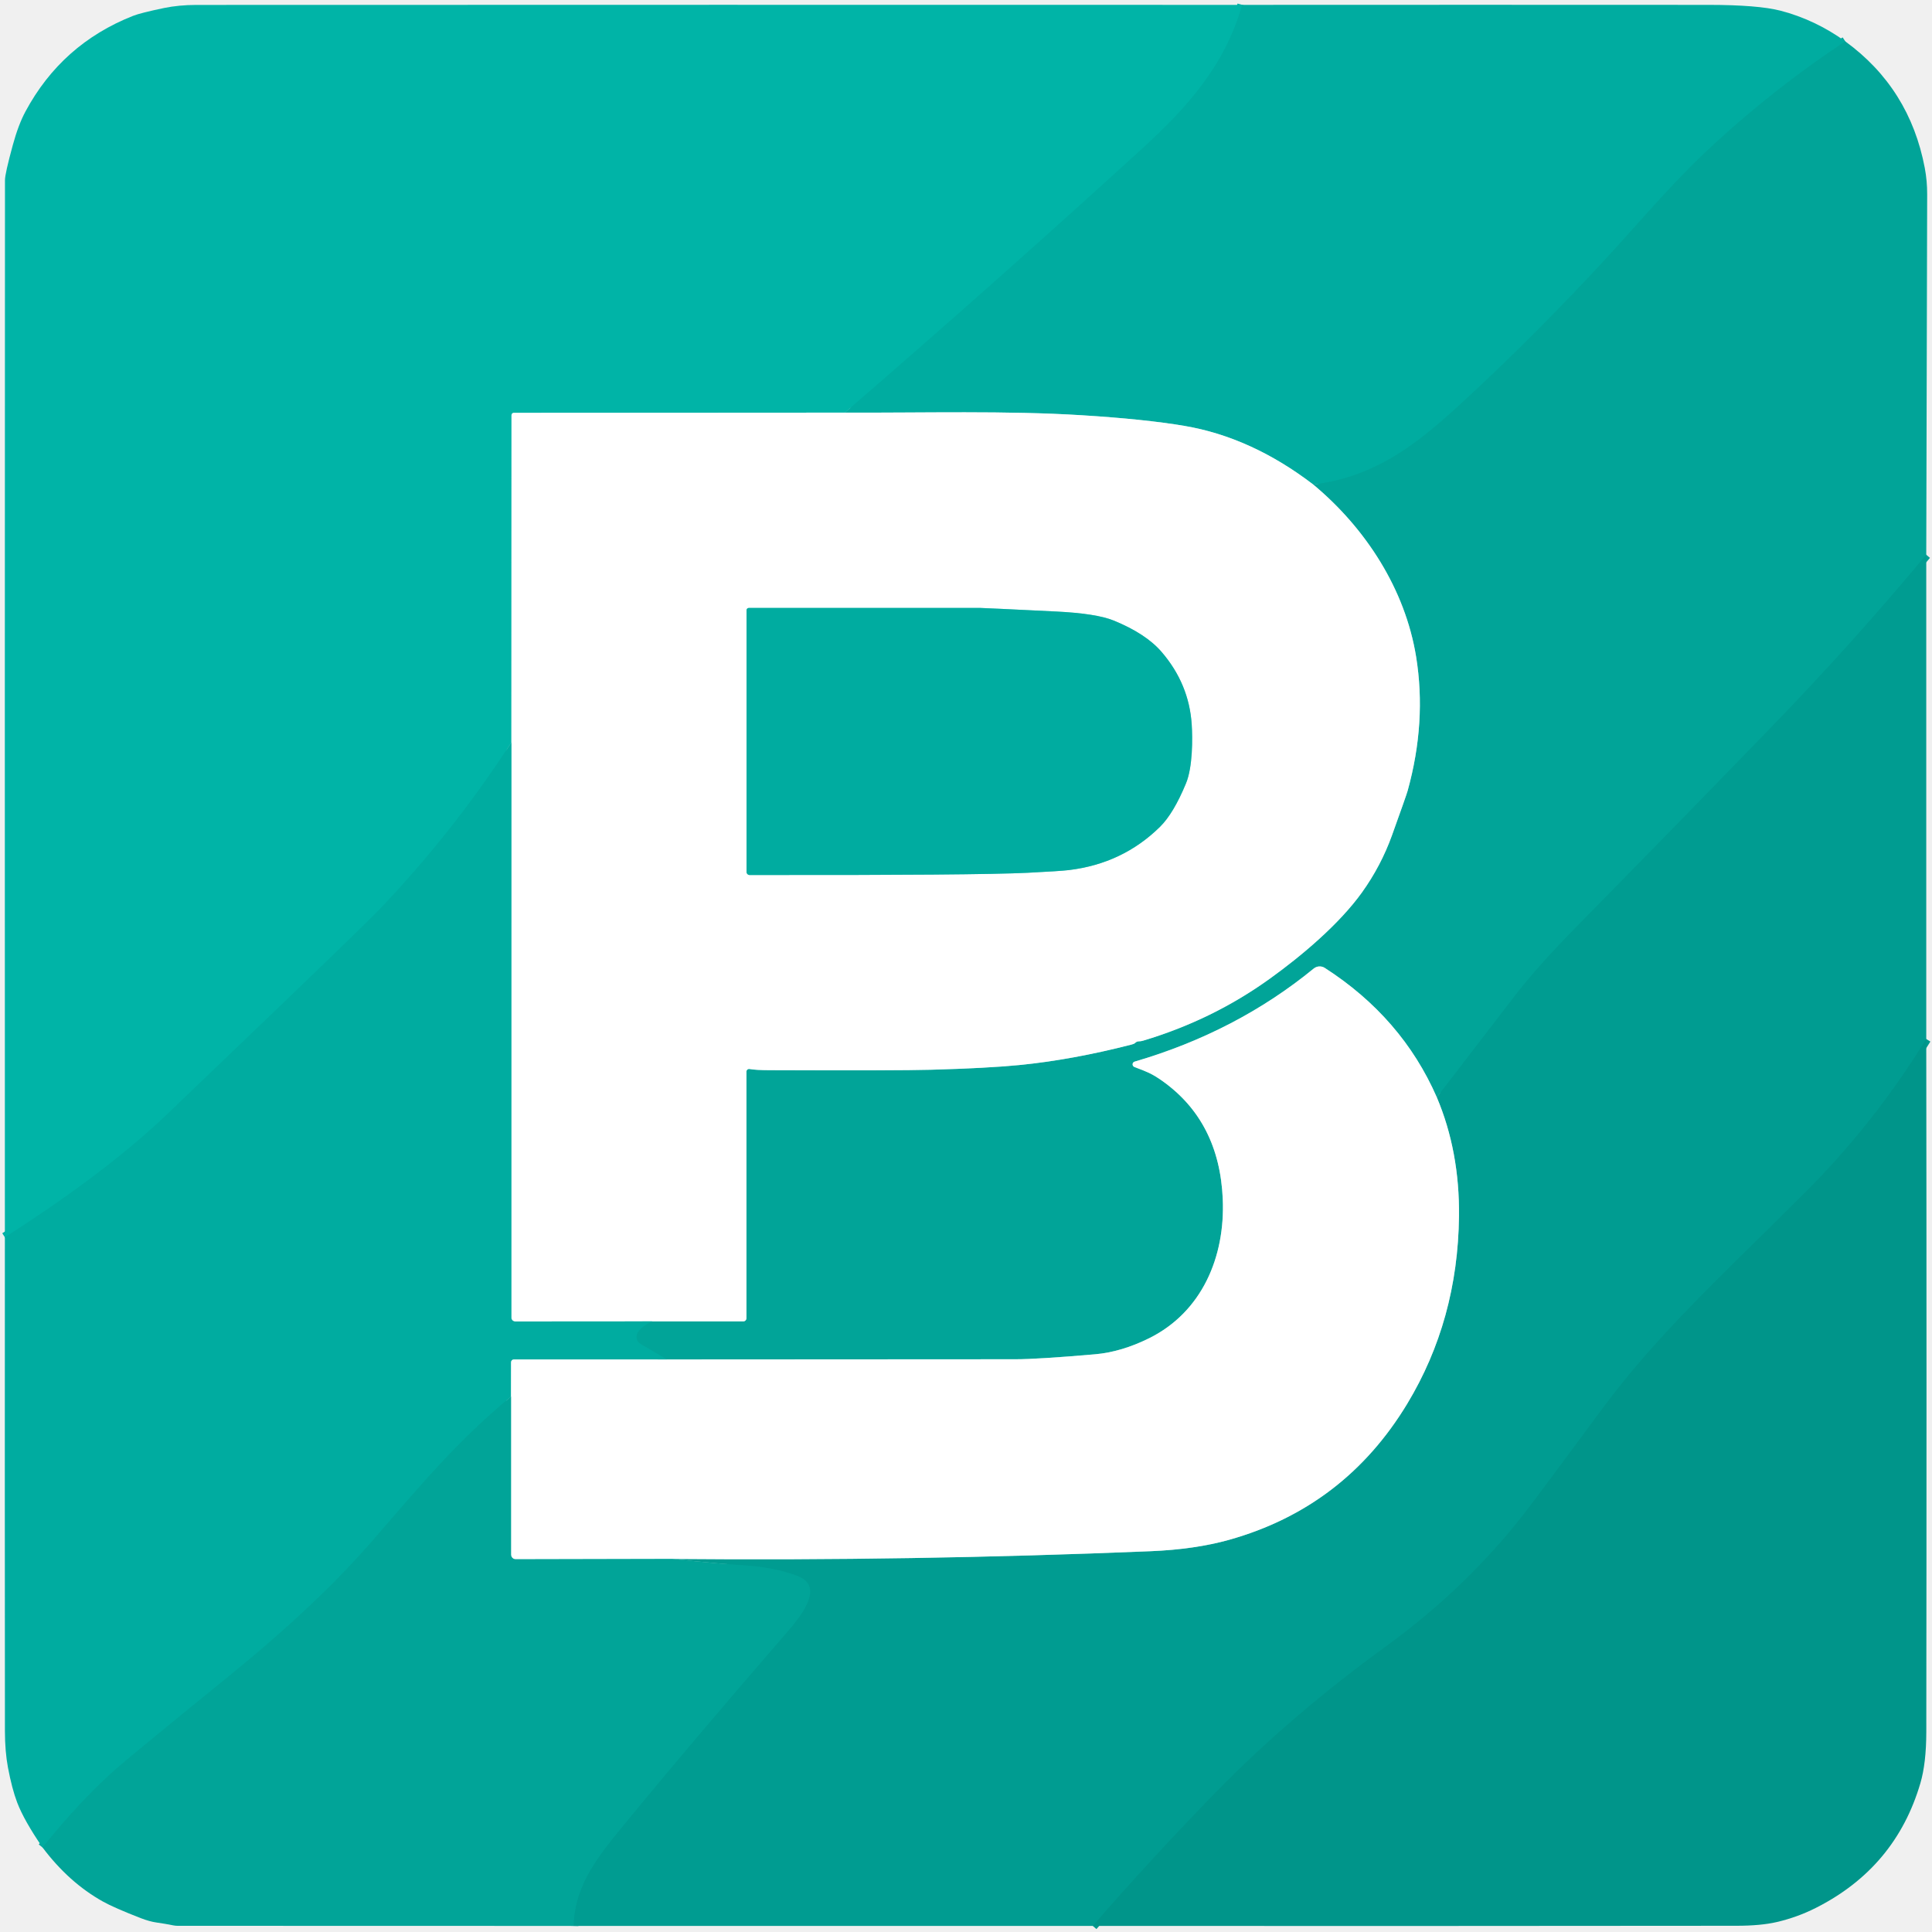
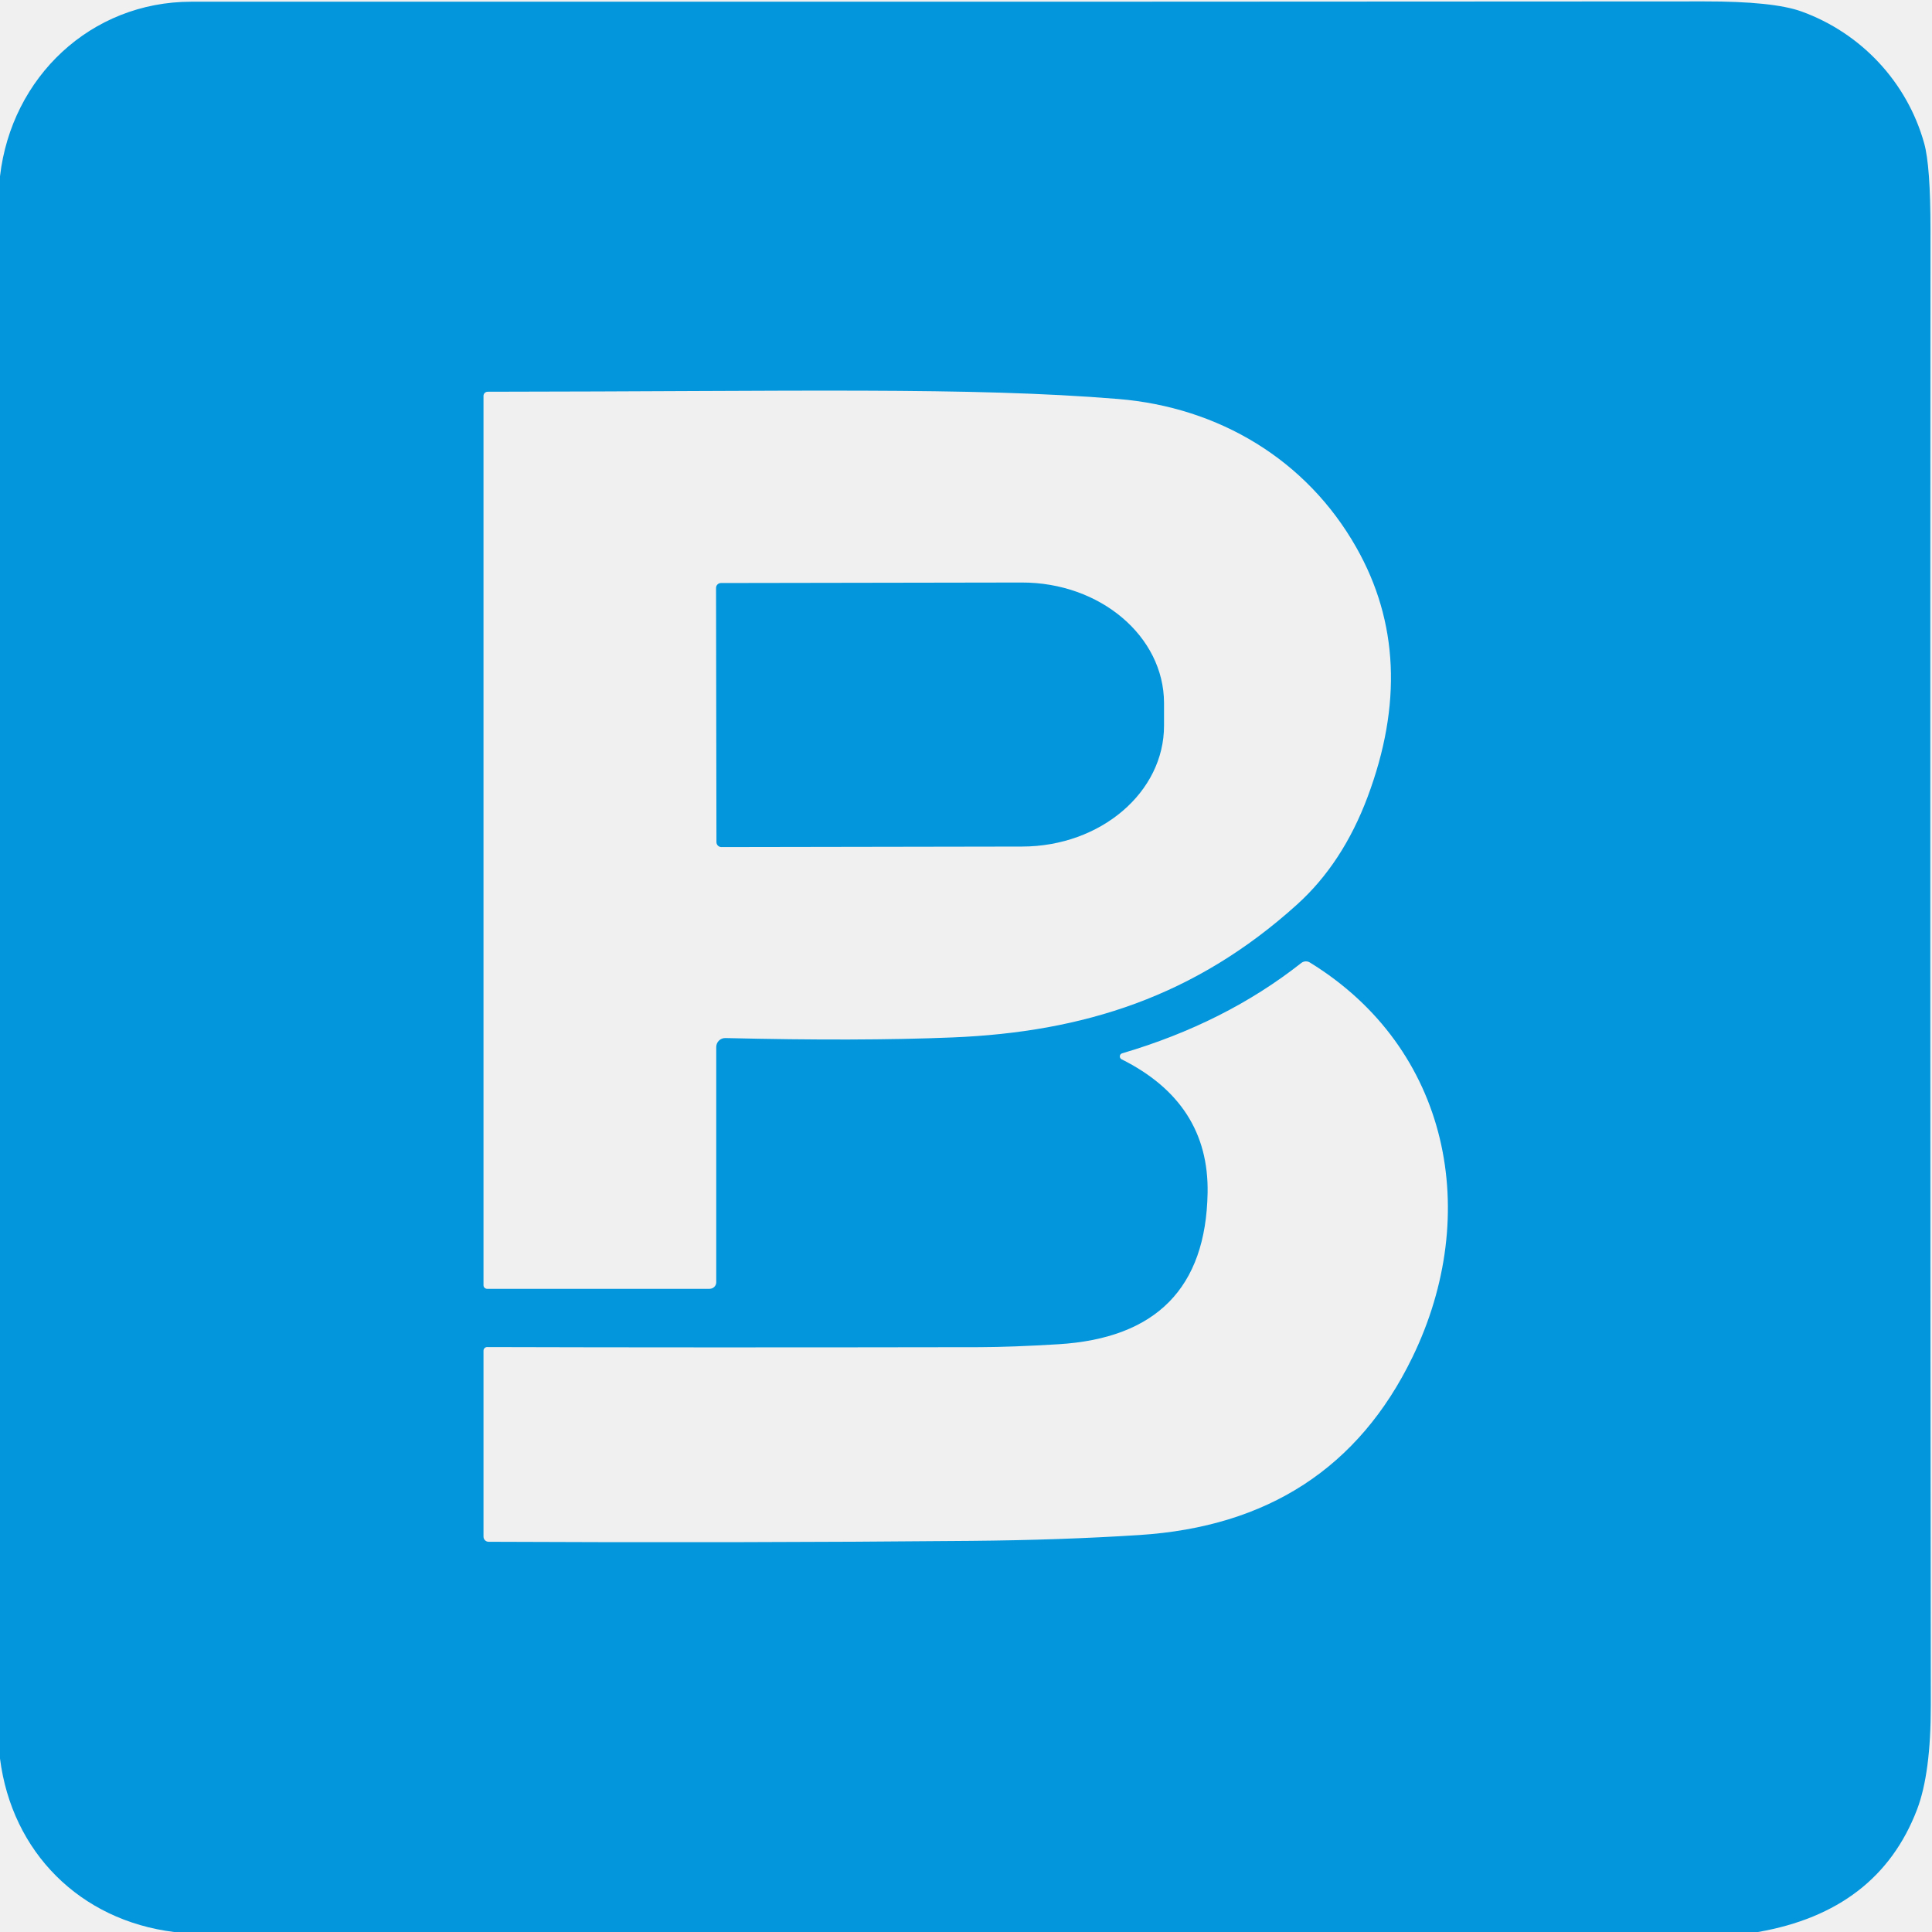
- <svg xmlns="http://www.w3.org/2000/svg" version="1.1" viewBox="0.00 0.00 400.00 400.00">
-   <g stroke-width="2.00" fill="none" stroke-linecap="butt">
-     <path stroke="#00b0a4" vector-effect="non-scaling-stroke" d="   M 257.18 1.01   C 253.59 13.62 245.79 22.27 236.36 30.88   Q 206.11 58.50 174.92 85.43" />
-     <path stroke="#80dad3" vector-effect="non-scaling-stroke" d="   M 174.92 85.43   L 106.38 85.47   A 0.49 0.48 90.0 0 0 105.90 85.96   L 105.88 153.71" />
-     <path stroke="#00b0a4" vector-effect="non-scaling-stroke" d="   M 105.88 153.71   Q 93.76 172.41 78.42 188.44   Q 75.71 191.27 56.66 209.56   Q 45.72 220.06 34.77 230.54   Q 22.04 242.73 1.01 256.17" />
-     <path stroke="#80d6d0" vector-effect="non-scaling-stroke" d="   M 135.03 273.58   L 106.67 273.60   A 0.79 0.79 0.0 0 1 105.87 272.81   L 105.88 153.71" />
-     <path stroke="#80d6d0" vector-effect="non-scaling-stroke" d="   M 138.07 281.46   L 106.39 281.46   A 0.58 0.58 0.0 0 0 105.81 282.04   L 105.80 289.15" />
-     <path stroke="#01a89c" vector-effect="non-scaling-stroke" d="   M 105.80 289.15   C 94.80 298.29 87.84 306.62 77.12 318.99   Q 65.75 332.12 47.52 346.93   Q 27.80 362.95 24.20 366.09   Q 16.93 372.43 8.81 382.50" />
-     <path stroke="#01a89c" vector-effect="non-scaling-stroke" d="   M 382.05 8.57   Q 366.56 18.83 353.17 31.44   C 345.54 38.63 338.40 47.21 331.47 54.66   Q 318.48 68.61 305.80 80.49   C 294.99 90.61 286.25 98.49 271.91 100.33" />
-     <path stroke="#80d6d0" vector-effect="non-scaling-stroke" d="   M 271.91 100.33   Q 259.12 90.54 245.25 88.18   Q 236.99 86.78 223.95 85.97   C 208.46 85.00 191.28 85.49 174.92 85.43" />
-     <path stroke="#01a095" vector-effect="non-scaling-stroke" d="   M 398.81 114.86   Q 383.47 133.27 367.06 150.21   Q 346.82 171.11 326.42 191.85   Q 318.25 200.15 313.43 206.44   Q 305.51 216.76 297.48 227.19" />
-     <path stroke="#80d2cc" vector-effect="non-scaling-stroke" d="   M 297.48 227.19   Q 290.26 210.68 274.29 200.40   A 1.96 1.96 0.0 0 0 271.99 200.53   Q 255.97 213.64 234.91 219.80   A 0.59 0.58 47.2 0 0 234.87 220.91   Q 237.06 221.73 237.91 222.14   Q 239.22 222.77 240.71 223.84   Q 252.47 232.24 253.16 248.24   C 253.68 260.30 248.81 271.64 237.95 277.05   Q 232.19 279.91 226.73 280.39   Q 214.83 281.42 210.25 281.42   Q 174.13 281.45 138.07 281.46" />
-     <path stroke="#01a89c" vector-effect="non-scaling-stroke" d="   M 138.07 281.46   L 132.60 278.24   A 1.69 1.69 0.0 0 1 131.99 275.94   Q 132.78 274.57 135.03 273.58" />
-     <path stroke="#80d2cc" vector-effect="non-scaling-stroke" d="   M 135.03 273.58   L 153.89 273.58   A 0.66 0.65 90.0 0 0 154.54 272.92   L 154.54 221.87   A 0.55 0.55 0.0 0 1 155.20 221.33   Q 156.47 221.56 159.25 221.57   Q 185.75 221.67 192.75 221.48   Q 204.33 221.16 211.00 220.51   Q 221.97 219.43 234.30 216.26   Q 234.82 216.13 235.03 215.92   Q 235.35 215.60 235.79 215.60   Q 236.21 215.60 236.70 215.45   Q 251.07 211.15 262.91 202.62   C 269.46 197.91 277.27 191.34 281.99 184.75   Q 285.92 179.26 288.19 172.96   Q 291.16 164.71 291.44 163.71   Q 295.38 149.48 293.19 135.96   C 290.92 122.03 282.82 109.42 271.91 100.33" />
-     <path stroke="#80d2cc" vector-effect="non-scaling-stroke" d="   M 139.19 322.76   L 106.77 322.83   A 0.97 0.97 0.0 0 1 105.80 321.86   L 105.80 289.15" />
-     <path stroke="#00998e" vector-effect="non-scaling-stroke" d="   M 398.81 215.12   Q 387.98 232.69 373.71 246.92   C 355.36 265.22 343.04 276.38 331.55 291.93   Q 318.20 310.00 315.55 313.40   Q 303.57 328.77 287.17 340.70   Q 267.14 355.26 251.65 371.16   Q 238.57 384.57 226.25 398.74" />
-     <path stroke="#01a095" vector-effect="non-scaling-stroke" d="   M 118.74 398.74   C 119.00 390.01 124.02 384.09 129.68 377.18   Q 142.35 361.71 162.58 338.34   C 165.23 335.29 171.11 328.59 165.14 326.30   Q 160.23 324.43 153.36 324.04   Q 149.68 323.84 139.19 322.76" />
-     <path stroke="#80cec8" vector-effect="non-scaling-stroke" d="   M 139.19 322.76   Q 188.76 323.20 238.24 321.16   Q 247.42 320.78 254.49 318.80   Q 278.39 312.08 291.36 290.62   Q 301.82 273.30 302.07 251.83   Q 302.22 238.41 297.48 227.19" />
-     <path stroke="#80d6d0" vector-effect="non-scaling-stroke" d="   M 155.19 181.16   Q 202.27 181.22 212.75 180.70   Q 219.50 180.36 221.31 180.14   Q 232.43 178.80 240.16 171.19   Q 242.98 168.41 245.55 162.18   C 246.95 158.81 246.92 152.86 246.73 149.98   Q 246.18 141.59 240.51 134.99   Q 237.24 131.19 230.56 128.47   Q 226.98 127.02 218.71 126.61   Q 203.64 125.87 203.00 125.87   Q 180.54 125.89 155.02 125.87   A 0.47 0.46 90.0 0 0 154.56 126.34   L 154.56 180.53   A 0.63 0.63 0.0 0 0 155.19 181.16" />
-   </g>
-   <path fill="#00b4a7" d="   M 257.18 1.01   C 253.59 13.62 245.79 22.27 236.36 30.88   Q 206.11 58.50 174.92 85.43   L 106.38 85.47   A 0.49 0.48 90.0 0 0 105.90 85.96   L 105.88 153.71   Q 93.76 172.41 78.42 188.44   Q 75.71 191.27 56.66 209.56   Q 45.72 220.06 34.77 230.54   Q 22.04 242.73 1.01 256.17   Q 0.98 146.78 1.03 37.29   Q 1.03 35.96 2.65 30.04   Q 3.80 25.83 5.27 23.09   Q 12.77 9.12 27.53 3.29   Q 29.10 2.67 34.00 1.65   Q 37.03 1.03 40.63 1.02   Q 148.94 0.98 257.18 1.01   Z" />
-   <path fill="#00aca0" d="   M 382.05 8.57   Q 366.56 18.83 353.17 31.44   C 345.54 38.63 338.40 47.21 331.47 54.66   Q 318.48 68.61 305.80 80.49   C 294.99 90.61 286.25 98.49 271.91 100.33   Q 259.12 90.54 245.25 88.18   Q 236.99 86.78 223.95 85.97   C 208.46 85.00 191.28 85.49 174.92 85.43   Q 206.11 58.50 236.36 30.88   C 245.79 22.27 253.59 13.62 257.18 1.01   Q 305.51 0.98 353.78 1.01   Q 363.99 1.02 368.62 2.21   Q 375.81 4.08 382.05 8.57   Z" />
-   <path fill="#01a498" d="   M 382.05 8.57   Q 395.39 18.28 398.51 34.80   Q 399.01 37.47 399.00 40.25   Q 398.91 77.68 398.81 114.86   Q 383.47 133.27 367.06 150.21   Q 346.82 171.11 326.42 191.85   Q 318.25 200.15 313.43 206.44   Q 305.51 216.76 297.48 227.19   Q 290.26 210.68 274.29 200.40   A 1.96 1.96 0.0 0 0 271.99 200.53   Q 255.97 213.64 234.91 219.80   A 0.59 0.58 47.2 0 0 234.87 220.91   Q 237.06 221.73 237.91 222.14   Q 239.22 222.77 240.71 223.84   Q 252.47 232.24 253.16 248.24   C 253.68 260.30 248.81 271.64 237.95 277.05   Q 232.19 279.91 226.73 280.39   Q 214.83 281.42 210.25 281.42   Q 174.13 281.45 138.07 281.46   L 132.60 278.24   A 1.69 1.69 0.0 0 1 131.99 275.94   Q 132.78 274.57 135.03 273.58   L 153.89 273.58   A 0.66 0.65 90.0 0 0 154.54 272.92   L 154.54 221.87   A 0.55 0.55 0.0 0 1 155.20 221.33   Q 156.47 221.56 159.25 221.57   Q 185.75 221.67 192.75 221.48   Q 204.33 221.16 211.00 220.51   Q 221.97 219.43 234.30 216.26   Q 234.82 216.13 235.03 215.92   Q 235.35 215.60 235.79 215.60   Q 236.21 215.60 236.70 215.45   Q 251.07 211.15 262.91 202.62   C 269.46 197.91 277.27 191.34 281.99 184.75   Q 285.92 179.26 288.19 172.96   Q 291.16 164.71 291.44 163.71   Q 295.38 149.48 293.19 135.96   C 290.92 122.03 282.82 109.42 271.91 100.33   C 286.25 98.49 294.99 90.61 305.80 80.49   Q 318.48 68.61 331.47 54.66   C 338.40 47.21 345.54 38.63 353.17 31.44   Q 366.56 18.83 382.05 8.57   Z" />
-   <path fill="#ffffff" d="   M 174.92 85.43   C 191.28 85.49 208.46 85.00 223.95 85.97   Q 236.99 86.78 245.25 88.18   Q 259.12 90.54 271.91 100.33   C 282.82 109.42 290.92 122.03 293.19 135.96   Q 295.38 149.48 291.44 163.71   Q 291.16 164.71 288.19 172.96   Q 285.92 179.26 281.99 184.75   C 277.27 191.34 269.46 197.91 262.91 202.62   Q 251.07 211.15 236.70 215.45   Q 236.21 215.60 235.79 215.60   Q 235.35 215.60 235.03 215.92   Q 234.82 216.13 234.30 216.26   Q 221.97 219.43 211.00 220.51   Q 204.33 221.16 192.75 221.48   Q 185.75 221.67 159.25 221.57   Q 156.47 221.56 155.20 221.33   A 0.55 0.55 0.0 0 0 154.54 221.87   L 154.54 272.92   A 0.66 0.65 90.0 0 1 153.89 273.58   L 135.03 273.58   L 106.67 273.60   A 0.79 0.79 0.0 0 1 105.87 272.81   L 105.88 153.71   L 105.90 85.96   A 0.49 0.48 -90.0 0 1 106.38 85.47   L 174.92 85.43   Z   M 155.19 181.16   Q 202.27 181.22 212.75 180.70   Q 219.50 180.36 221.31 180.14   Q 232.43 178.80 240.16 171.19   Q 242.98 168.41 245.55 162.18   C 246.95 158.81 246.92 152.86 246.73 149.98   Q 246.18 141.59 240.51 134.99   Q 237.24 131.19 230.56 128.47   Q 226.98 127.02 218.71 126.61   Q 203.64 125.87 203.00 125.87   Q 180.54 125.89 155.02 125.87   A 0.47 0.46 90.0 0 0 154.56 126.34   L 154.56 180.53   A 0.63 0.63 0.0 0 0 155.19 181.16   Z" />
-   <path fill="#009c91" d="   M 398.81 114.86   L 398.81 215.12   Q 387.98 232.69 373.71 246.92   C 355.36 265.22 343.04 276.38 331.55 291.93   Q 318.20 310.00 315.55 313.40   Q 303.57 328.77 287.17 340.70   Q 267.14 355.26 251.65 371.16   Q 238.57 384.57 226.25 398.74   L 118.74 398.74   C 119.00 390.01 124.02 384.09 129.68 377.18   Q 142.35 361.71 162.58 338.34   C 165.23 335.29 171.11 328.59 165.14 326.30   Q 160.23 324.43 153.36 324.04   Q 149.68 323.84 139.19 322.76   Q 188.76 323.20 238.24 321.16   Q 247.42 320.78 254.49 318.80   Q 278.39 312.08 291.36 290.62   Q 301.82 273.30 302.07 251.83   Q 302.22 238.41 297.48 227.19   Q 305.51 216.76 313.43 206.44   Q 318.25 200.15 326.42 191.85   Q 346.82 171.11 367.06 150.21   Q 383.47 133.27 398.81 114.86   Z" />
-   <path fill="#00aca0" d="   M 154.56 180.53   L 154.56 126.34   A 0.47 0.46 90.0 0 1 155.02 125.87   Q 180.54 125.89 203.00 125.87   Q 203.64 125.87 218.71 126.61   Q 226.98 127.02 230.56 128.47   Q 237.24 131.19 240.51 134.99   Q 246.18 141.59 246.73 149.98   C 246.92 152.86 246.95 158.81 245.55 162.18   Q 242.98 168.41 240.16 171.19   Q 232.43 178.80 221.31 180.14   Q 219.50 180.36 212.75 180.70   Q 202.27 181.22 155.19 181.16   A 0.63 0.63 0.0 0 1 154.56 180.53   Z" />
-   <path fill="#00aca0" d="   M 105.88 153.71   L 105.87 272.81   A 0.79 0.79 0.0 0 0 106.67 273.60   L 135.03 273.58   Q 132.78 274.57 131.99 275.94   A 1.69 1.69 0.0 0 0 132.60 278.24   L 138.07 281.46   L 106.39 281.46   A 0.58 0.58 0.0 0 0 105.81 282.04   L 105.80 289.15   C 94.80 298.29 87.84 306.62 77.12 318.99   Q 65.75 332.12 47.52 346.93   Q 27.80 362.95 24.20 366.09   Q 16.93 372.43 8.81 382.50   Q 4.99 376.93 3.56 373.20   Q 2.48 370.37 1.64 365.91   Q 1.03 362.63 1.02 358.41   Q 0.98 307.33 1.01 256.17   Q 22.04 242.73 34.77 230.54   Q 45.72 220.06 56.66 209.56   Q 75.71 191.27 78.42 188.44   Q 93.76 172.41 105.88 153.71   Z" />
-   <path fill="#ffffff" d="   M 297.48 227.19   Q 302.22 238.41 302.07 251.83   Q 301.82 273.30 291.36 290.62   Q 278.39 312.08 254.49 318.80   Q 247.42 320.78 238.24 321.16   Q 188.76 323.20 139.19 322.76   L 106.77 322.83   A 0.97 0.97 0.0 0 1 105.80 321.86   L 105.80 289.15   L 105.81 282.04   A 0.58 0.58 0.0 0 1 106.39 281.46   L 138.07 281.46   Q 174.13 281.45 210.25 281.42   Q 214.83 281.42 226.73 280.39   Q 232.19 279.91 237.95 277.05   C 248.81 271.64 253.68 260.30 253.16 248.24   Q 252.47 232.24 240.71 223.84   Q 239.22 222.77 237.91 222.14   Q 237.06 221.73 234.87 220.91   A 0.59 0.58 47.2 0 1 234.91 219.80   Q 255.97 213.64 271.99 200.53   A 1.96 1.96 0.0 0 1 274.29 200.40   Q 290.26 210.68 297.48 227.19   Z" />
-   <path fill="#00958a" d="   M 398.81 215.12   Q 398.91 287.01 398.82 358.59   Q 398.81 365.05 397.60 369.17   Q 392.48 386.67 375.93 395.02   Q 372.13 396.94 367.90 397.93   Q 364.56 398.71 359.48 398.71   Q 292.81 398.78 226.25 398.74   Q 238.57 384.57 251.65 371.16   Q 267.14 355.26 287.17 340.70   Q 303.57 328.77 315.55 313.40   Q 318.20 310.00 331.55 291.93   C 343.04 276.38 355.36 265.22 373.71 246.92   Q 387.98 232.69 398.81 215.12   Z" />
-   <path fill="#01a498" d="   M 105.80 289.15   L 105.80 321.86   A 0.97 0.97 0.0 0 0 106.77 322.83   L 139.19 322.76   Q 149.68 323.84 153.36 324.04   Q 160.23 324.43 165.14 326.30   C 171.11 328.59 165.23 335.29 162.58 338.34   Q 142.35 361.71 129.68 377.18   C 124.02 384.09 119.00 390.01 118.74 398.74   L 36.78 398.72   A 4.46 4.42 -38.9 0 1 35.89 398.63   Q 34.21 398.29 32.43 398.04   Q 30.99 397.84 29.17 397.14   Q 23.62 394.99 21.30 393.69   Q 14.25 389.75 8.81 382.50   Q 16.93 372.43 24.20 366.09   Q 27.80 362.95 47.52 346.93   Q 65.75 332.12 77.12 318.99   C 87.84 306.62 94.80 298.29 105.80 289.15   Z" />
+ <svg xmlns="http://www.w3.org/2000/svg" version="1.1" viewBox="0.00 0.00 192.00 192.00" width="128" height="128">
+   <path fill="#0396dd" d="   M 174.71 192.00   L 17.30 192.00   C 7.94 190.84 1.18 184.06 0.00 174.76   L 0.00 17.52   C 1.14 7.66 9.03 0.17 19.02 0.17   Q 130.63 0.18 169.35 0.14   Q 176.24 0.13 179.03 1.14   C 184.92 3.27 189.51 8.12 191.22 14.23   Q 191.85 16.47 191.85 22.85   Q 191.80 96.55 191.88 169.47   Q 191.89 176.23 190.51 179.84   Q 186.65 189.92 174.71 192.00   Z   M 71.18 127.43   L 71.18 104.05   A 0.89 0.89 0.0 0 1 72.09 103.16   Q 85.33 103.48 94.63 103.10   C 107.69 102.57 118.78 99.03 128.90 89.89   Q 133.44 85.79 135.91 79.20   Q 141.06 65.46 134.79 54.41   C 129.84 45.67 121.11 40.47 111.12 39.65   C 96.30 38.44 79.23 38.90 48.47 38.93   A 0.42 0.41 0.0 0 0 48.05 39.34   L 48.05 127.73   A 0.36 0.35 -0.0 0 0 48.41 128.08   L 70.52 128.08   A 0.66 0.65 0.0 0 0 71.18 127.43   Z   M 111.46 105.27   Q 120.17 109.62 120.01 118.55   Q 119.76 132.71 105.17 133.59   Q 100.53 133.87 97.38 133.88   Q 68.78 133.93 48.41 133.87   A 0.36 0.36 0.0 0 0 48.05 134.23   L 48.05 152.71   A 0.51 0.51 0.0 0 0 48.55 153.22   Q 73.69 153.34 96.48 153.13   Q 105.46 153.05 113.22 152.55   Q 132.38 151.33 140.36 134.89   C 147.29 120.64 144.08 104.19 130.17 95.65   A 0.75 0.74 -48.1 0 0 129.32 95.70   Q 121.75 101.67 111.51 104.68   A 0.32 0.32 0.0 0 0 111.46 105.27   Z" />
+   <path fill="#0396dd" d="   M 71.16 58.43   A 0.49 0.49 0.0 0 1 71.65 57.94   L 101.54 57.89   A 14.12 12.00 -0.1 0 1 115.68 69.86   L 115.68 72.10   A 14.12 12.00 -0.1 0 1 101.58 84.13   L 71.69 84.18   A 0.49 0.49 0.0 0 1 71.20 83.69   L 71.16 58.43   Z" />
</svg>
